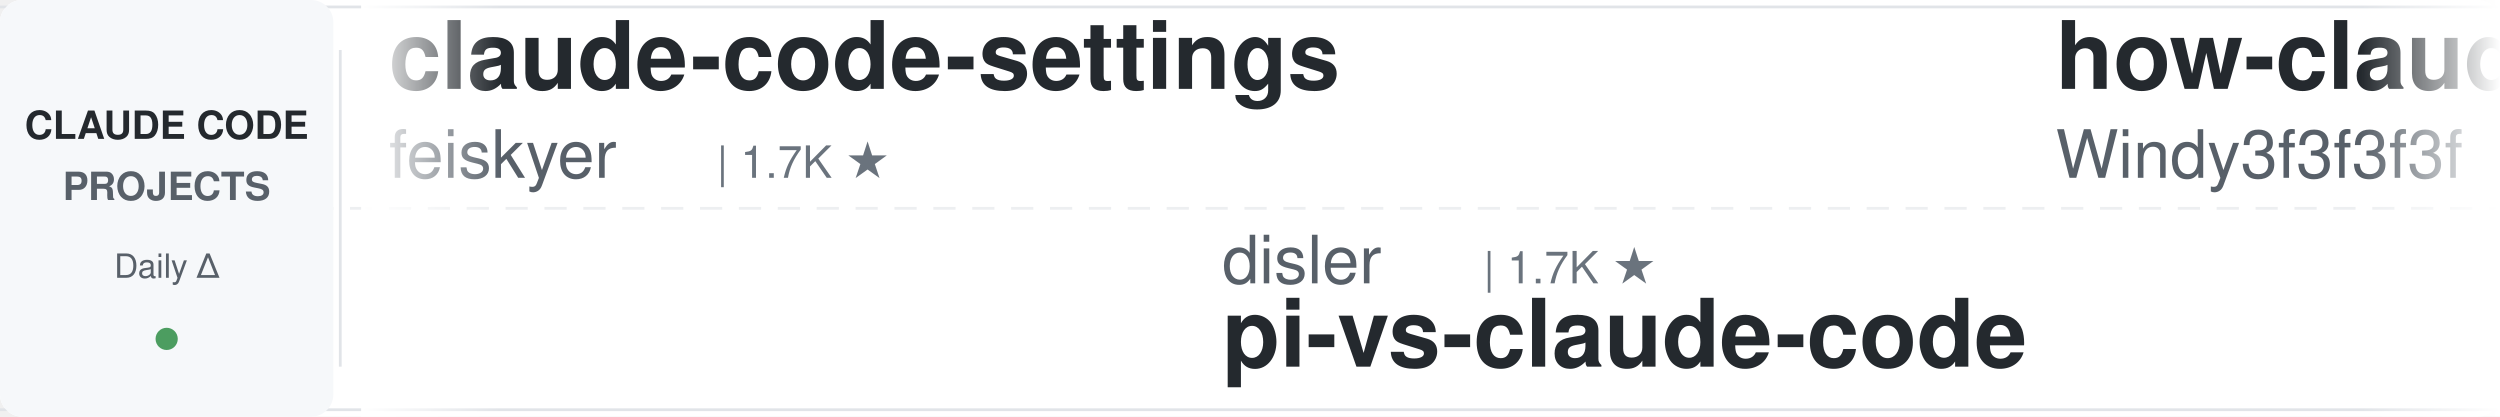
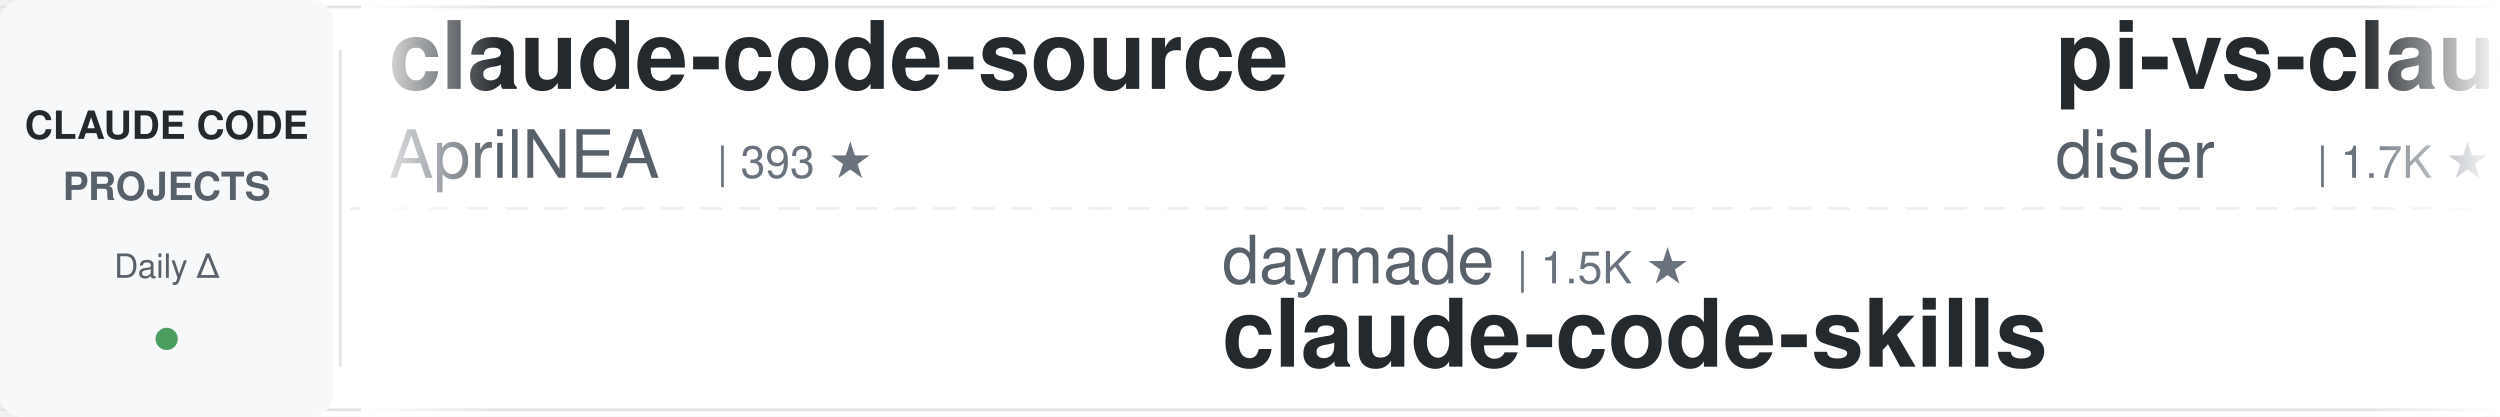
<svg xmlns="http://www.w3.org/2000/svg" width="900" height="150">
  <defs>
    <linearGradient id="leftFade" x1="0%" y1="0%" x2="100%" y2="0%">
      <stop offset="0%" style="stop-color:#ffffff;stop-opacity:1" />
      <stop offset="100%" style="stop-color:#ffffff;stop-opacity:0" />
    </linearGradient>
    <linearGradient id="rightFade" x1="0%" y1="0%" x2="100%" y2="0%">
      <stop offset="0%" style="stop-color:#ffffff;stop-opacity:0" />
      <stop offset="100%" style="stop-color:#ffffff;stop-opacity:1" />
    </linearGradient>
  </defs>
  <rect width="900" height="150" fill="#ffffff" rx="8" />
  <rect x="0" y="2" width="900" height="1" fill="#e1e4e8" />
  <rect x="0" y="147" width="900" height="1" fill="#e1e4e8" />
  <line x1="0" y1="75" x2="900" y2="75" stroke="#e1e4e8" stroke-width="1" stroke-dasharray="8 6" opacity="0.6" />
  <rect x="0" y="0" width="120" height="150" fill="#f6f8fa" rx="8" />
  <text x="60" y="50" font-family="-apple-system, BlinkMacSystemFont, 'Segoe UI', Helvetica, Arial, sans-serif" font-size="14" font-weight="600" fill="#24292e" text-anchor="middle">CLAUDE CODE</text>
  <text x="60" y="72" font-family="-apple-system, BlinkMacSystemFont, 'Segoe UI', Helvetica, Arial, sans-serif" font-size="14" font-weight="600" fill="#586069" text-anchor="middle">PROJECTS</text>
  <text x="60" y="100" font-family="-apple-system, BlinkMacSystemFont, 'Segoe UI', Helvetica, Arial, sans-serif" font-size="12" font-weight="500" fill="#586069" text-anchor="middle">Daily Δ</text>
  <circle cx="60" cy="122" r="4" fill="#22863a" opacity="0.8" />
  <rect x="122" y="18" width="1" height="114" fill="#e1e4e8" />
  <clipPath id="tickerClip">
    <rect x="130" y="0" width="770" height="150" />
  </clipPath>
  <g clip-path="url(#tickerClip)">
    <g id="tickerItems">
      <animateTransform attributeName="transform" attributeType="XML" type="translate" from="0 0" to="-3000 0" dur="54s" repeatCount="indefinite" />
      <g transform="translate(0, 0)">
-         <text x="140" y="32" font-family="-apple-system, BlinkMacSystemFont, 'Segoe UI', Helvetica, Arial, sans-serif" font-size="34" font-weight="600" fill="#24292e">claude-code-settings</text>
-         <text x="140" y="64" font-family="-apple-system, BlinkMacSystemFont, 'Segoe UI', Helvetica, Arial, sans-serif" font-size="24" font-weight="400" fill="#586069">feiskyer</text>
-         <text x="258" y="64" font-family="-apple-system, BlinkMacSystemFont, 'Segoe UI', Helvetica, Arial, sans-serif" font-size="16" font-weight="500" fill="#6a737d">| 1.7K ★</text>
+         <text x="140" y="32" font-family="-apple-system, BlinkMacSystemFont, 'Segoe UI', Helvetica, Arial, sans-serif" font-size="34" font-weight="600" fill="#24292e">claude-code-source</text>
+         <text x="140" y="64" font-family="-apple-system, BlinkMacSystemFont, 'Segoe UI', Helvetica, Arial, sans-serif" font-size="24" font-weight="400" fill="#586069">AprilNEA</text>
+         <text x="258" y="64" font-family="-apple-system, BlinkMacSystemFont, 'Segoe UI', Helvetica, Arial, sans-serif" font-size="16" font-weight="500" fill="#6a737d">| 393 ★</text>
      </g>
      <g transform="translate(300, 0)">
-         <text x="140" y="102" font-family="-apple-system, BlinkMacSystemFont, 'Segoe UI', Helvetica, Arial, sans-serif" font-size="24" font-weight="400" fill="#586069">disler</text>
-         <text x="234" y="102" font-family="-apple-system, BlinkMacSystemFont, 'Segoe UI', Helvetica, Arial, sans-serif" font-size="16" font-weight="500" fill="#6a737d">| 1.7K ★</text>
-         <text x="140" y="132" font-family="-apple-system, BlinkMacSystemFont, 'Segoe UI', Helvetica, Arial, sans-serif" font-size="34" font-weight="600" fill="#24292e">pi-vs-claude-code</text>
+         <text x="140" y="102" font-family="-apple-system, BlinkMacSystemFont, 'Segoe UI', Helvetica, Arial, sans-serif" font-size="24" font-weight="400" fill="#586069">daymade</text>
+         <text x="246" y="102" font-family="-apple-system, BlinkMacSystemFont, 'Segoe UI', Helvetica, Arial, sans-serif" font-size="16" font-weight="500" fill="#6a737d">| 1.5K ★</text>
+         <text x="140" y="132" font-family="-apple-system, BlinkMacSystemFont, 'Segoe UI', Helvetica, Arial, sans-serif" font-size="34" font-weight="600" fill="#24292e">claude-code-skills</text>
      </g>
      <g transform="translate(600, 0)">
-         <text x="140" y="32" font-family="-apple-system, BlinkMacSystemFont, 'Segoe UI', Helvetica, Arial, sans-serif" font-size="34" font-weight="600" fill="#24292e">how-claude-code-works</text>
-         <text x="140" y="64" font-family="-apple-system, BlinkMacSystemFont, 'Segoe UI', Helvetica, Arial, sans-serif" font-size="24" font-weight="400" fill="#586069">Windy3f3f3f3f</text>
-         <text x="318" y="64" font-family="-apple-system, BlinkMacSystemFont, 'Segoe UI', Helvetica, Arial, sans-serif" font-size="16" font-weight="500" fill="#6a737d">| 3.8K ★</text>
+         <text x="140" y="32" font-family="-apple-system, BlinkMacSystemFont, 'Segoe UI', Helvetica, Arial, sans-serif" font-size="34" font-weight="600" fill="#24292e">pi-vs-claude-code</text>
+         <text x="140" y="64" font-family="-apple-system, BlinkMacSystemFont, 'Segoe UI', Helvetica, Arial, sans-serif" font-size="24" font-weight="400" fill="#586069">disler</text>
+         <text x="234" y="64" font-family="-apple-system, BlinkMacSystemFont, 'Segoe UI', Helvetica, Arial, sans-serif" font-size="16" font-weight="500" fill="#6a737d">| 1.7K ★</text>
      </g>
      <g transform="translate(900, 0)">
-         <text x="140" y="102" font-family="-apple-system, BlinkMacSystemFont, 'Segoe UI', Helvetica, Arial, sans-serif" font-size="24" font-weight="400" fill="#586069">Chachamaru127</text>
-         <text x="318" y="102" font-family="-apple-system, BlinkMacSystemFont, 'Segoe UI', Helvetica, Arial, sans-serif" font-size="16" font-weight="500" fill="#6a737d">| 3.2K ★</text>
-         <text x="140" y="132" font-family="-apple-system, BlinkMacSystemFont, 'Segoe UI', Helvetica, Arial, sans-serif" font-size="34" font-weight="600" fill="#24292e">claude-code-harness</text>
+         <text x="140" y="102" font-family="-apple-system, BlinkMacSystemFont, 'Segoe UI', Helvetica, Arial, sans-serif" font-size="24" font-weight="400" fill="#586069">anthropics</text>
+         <text x="282" y="102" font-family="-apple-system, BlinkMacSystemFont, 'Segoe UI', Helvetica, Arial, sans-serif" font-size="16" font-weight="500" fill="#6a737d">| 1.1K ★</text>
+         <text x="140" y="132" font-family="-apple-system, BlinkMacSystemFont, 'Segoe UI', Helvetica, Arial, sans-serif" font-size="34" font-weight="600" fill="#24292e">claude-code-base-action</text>
      </g>
      <g transform="translate(1200, 0)">
-         <text x="140" y="32" font-family="-apple-system, BlinkMacSystemFont, 'Segoe UI', Helvetica, Arial, sans-serif" font-size="34" font-weight="600" fill="#24292e">claude-code-templates</text>
-         <text x="140" y="64" font-family="-apple-system, BlinkMacSystemFont, 'Segoe UI', Helvetica, Arial, sans-serif" font-size="24" font-weight="400" fill="#586069">davila7</text>
-         <text x="246" y="64" font-family="-apple-system, BlinkMacSystemFont, 'Segoe UI', Helvetica, Arial, sans-serif" font-size="16" font-weight="500" fill="#6a737d">| 33.7K ★</text>
+         <text x="140" y="32" font-family="-apple-system, BlinkMacSystemFont, 'Segoe UI', Helvetica, Arial, sans-serif" font-size="34" font-weight="600" fill="#24292e">claude-code-cli</text>
+         <text x="140" y="64" font-family="-apple-system, BlinkMacSystemFont, 'Segoe UI', Helvetica, Arial, sans-serif" font-size="24" font-weight="400" fill="#586069">huangserva</text>
+         <text x="282" y="64" font-family="-apple-system, BlinkMacSystemFont, 'Segoe UI', Helvetica, Arial, sans-serif" font-size="16" font-weight="500" fill="#6a737d">| 631 ★</text>
      </g>
      <g transform="translate(1500, 0)">
-         <text x="140" y="102" font-family="-apple-system, BlinkMacSystemFont, 'Segoe UI', Helvetica, Arial, sans-serif" font-size="24" font-weight="400" fill="#586069">wanshuiyin</text>
-         <text x="282" y="102" font-family="-apple-system, BlinkMacSystemFont, 'Segoe UI', Helvetica, Arial, sans-serif" font-size="16" font-weight="500" fill="#6a737d">| 19.2K ★</text>
-         <text x="140" y="132" font-family="-apple-system, BlinkMacSystemFont, 'Segoe UI', Helvetica, Arial, sans-serif" font-size="34" font-weight="600" fill="#24292e">Auto-claude-code-researc...</text>
+         <text x="140" y="102" font-family="-apple-system, BlinkMacSystemFont, 'Segoe UI', Helvetica, Arial, sans-serif" font-size="24" font-weight="400" fill="#586069">multica-ai</text>
+         <text x="282" y="102" font-family="-apple-system, BlinkMacSystemFont, 'Segoe UI', Helvetica, Arial, sans-serif" font-size="16" font-weight="500" fill="#6a737d">| 233.4K ★</text>
+         <text x="140" y="132" font-family="-apple-system, BlinkMacSystemFont, 'Segoe UI', Helvetica, Arial, sans-serif" font-size="34" font-weight="600" fill="#24292e">andrej-karpathy-skills</text>
      </g>
      <g transform="translate(1800, 0)">
-         <text x="140" y="32" font-family="-apple-system, BlinkMacSystemFont, 'Segoe UI', Helvetica, Arial, sans-serif" font-size="34" font-weight="600" fill="#24292e">ClaudeCodeAgents</text>
-         <text x="140" y="64" font-family="-apple-system, BlinkMacSystemFont, 'Segoe UI', Helvetica, Arial, sans-serif" font-size="24" font-weight="400" fill="#586069">darcyegb</text>
-         <text x="258" y="64" font-family="-apple-system, BlinkMacSystemFont, 'Segoe UI', Helvetica, Arial, sans-serif" font-size="16" font-weight="500" fill="#6a737d">| 780 ★</text>
+         <text x="140" y="32" font-family="-apple-system, BlinkMacSystemFont, 'Segoe UI', Helvetica, Arial, sans-serif" font-size="34" font-weight="600" fill="#24292e">claude-code-book</text>
+         <text x="140" y="64" font-family="-apple-system, BlinkMacSystemFont, 'Segoe UI', Helvetica, Arial, sans-serif" font-size="24" font-weight="400" fill="#586069">lintsinghua</text>
+         <text x="294" y="64" font-family="-apple-system, BlinkMacSystemFont, 'Segoe UI', Helvetica, Arial, sans-serif" font-size="16" font-weight="500" fill="#6a737d">| 4.4K ★</text>
      </g>
      <g transform="translate(2100, 0)">
-         <text x="140" y="102" font-family="-apple-system, BlinkMacSystemFont, 'Segoe UI', Helvetica, Arial, sans-serif" font-size="24" font-weight="400" fill="#586069">jqueryscript</text>
-         <text x="306" y="102" font-family="-apple-system, BlinkMacSystemFont, 'Segoe UI', Helvetica, Arial, sans-serif" font-size="16" font-weight="500" fill="#6a737d">| 552 ★</text>
-         <text x="140" y="132" font-family="-apple-system, BlinkMacSystemFont, 'Segoe UI', Helvetica, Arial, sans-serif" font-size="34" font-weight="600" fill="#24292e">awesome-claude-code</text>
+         <text x="140" y="102" font-family="-apple-system, BlinkMacSystemFont, 'Segoe UI', Helvetica, Arial, sans-serif" font-size="24" font-weight="400" fill="#586069">oboard</text>
+         <text x="234" y="102" font-family="-apple-system, BlinkMacSystemFont, 'Segoe UI', Helvetica, Arial, sans-serif" font-size="16" font-weight="500" fill="#6a737d">| 3.3K ★</text>
+         <text x="140" y="132" font-family="-apple-system, BlinkMacSystemFont, 'Segoe UI', Helvetica, Arial, sans-serif" font-size="34" font-weight="600" fill="#24292e">claude-code-rev</text>
      </g>
      <g transform="translate(2400, 0)">
-         <text x="140" y="32" font-family="-apple-system, BlinkMacSystemFont, 'Segoe UI', Helvetica, Arial, sans-serif" font-size="34" font-weight="600" fill="#24292e">claude-code-reverse</text>
-         <text x="140" y="64" font-family="-apple-system, BlinkMacSystemFont, 'Segoe UI', Helvetica, Arial, sans-serif" font-size="24" font-weight="400" fill="#586069">Yuyz0112</text>
-         <text x="258" y="64" font-family="-apple-system, BlinkMacSystemFont, 'Segoe UI', Helvetica, Arial, sans-serif" font-size="16" font-weight="500" fill="#6a737d">| 2.4K ★</text>
+         <text x="140" y="32" font-family="-apple-system, BlinkMacSystemFont, 'Segoe UI', Helvetica, Arial, sans-serif" font-size="34" font-weight="600" fill="#24292e">claude-code-security-rev...</text>
+         <text x="140" y="64" font-family="-apple-system, BlinkMacSystemFont, 'Segoe UI', Helvetica, Arial, sans-serif" font-size="24" font-weight="400" fill="#586069">anthropics</text>
+         <text x="282" y="64" font-family="-apple-system, BlinkMacSystemFont, 'Segoe UI', Helvetica, Arial, sans-serif" font-size="16" font-weight="500" fill="#6a737d">| 6.9K ★</text>
      </g>
      <g transform="translate(2700, 0)">
-         <text x="140" y="102" font-family="-apple-system, BlinkMacSystemFont, 'Segoe UI', Helvetica, Arial, sans-serif" font-size="24" font-weight="400" fill="#586069">diet103</text>
-         <text x="246" y="102" font-family="-apple-system, BlinkMacSystemFont, 'Segoe UI', Helvetica, Arial, sans-serif" font-size="16" font-weight="500" fill="#6a737d">| 10.1K ★</text>
-         <text x="140" y="132" font-family="-apple-system, BlinkMacSystemFont, 'Segoe UI', Helvetica, Arial, sans-serif" font-size="34" font-weight="600" fill="#24292e">claude-code-infrastructu...</text>
+         <text x="140" y="102" font-family="-apple-system, BlinkMacSystemFont, 'Segoe UI', Helvetica, Arial, sans-serif" font-size="24" font-weight="400" fill="#586069">LING71671</text>
+         <text x="270" y="102" font-family="-apple-system, BlinkMacSystemFont, 'Segoe UI', Helvetica, Arial, sans-serif" font-size="16" font-weight="500" fill="#6a737d">| 989 ★</text>
+         <text x="140" y="132" font-family="-apple-system, BlinkMacSystemFont, 'Segoe UI', Helvetica, Arial, sans-serif" font-size="34" font-weight="600" fill="#24292e">Open-ClaudeCode</text>
      </g>
      <g transform="translate(3000, 0)">
-         <text x="140" y="32" font-family="-apple-system, BlinkMacSystemFont, 'Segoe UI', Helvetica, Arial, sans-serif" font-size="34" font-weight="600" fill="#24292e">claude-code-settings</text>
-         <text x="140" y="64" font-family="-apple-system, BlinkMacSystemFont, 'Segoe UI', Helvetica, Arial, sans-serif" font-size="24" font-weight="400" fill="#586069">feiskyer</text>
-         <text x="258" y="64" font-family="-apple-system, BlinkMacSystemFont, 'Segoe UI', Helvetica, Arial, sans-serif" font-size="16" font-weight="500" fill="#6a737d">| 1.7K ★</text>
+         <text x="140" y="32" font-family="-apple-system, BlinkMacSystemFont, 'Segoe UI', Helvetica, Arial, sans-serif" font-size="34" font-weight="600" fill="#24292e">claude-code-source</text>
+         <text x="140" y="64" font-family="-apple-system, BlinkMacSystemFont, 'Segoe UI', Helvetica, Arial, sans-serif" font-size="24" font-weight="400" fill="#586069">AprilNEA</text>
+         <text x="258" y="64" font-family="-apple-system, BlinkMacSystemFont, 'Segoe UI', Helvetica, Arial, sans-serif" font-size="16" font-weight="500" fill="#6a737d">| 393 ★</text>
      </g>
      <g transform="translate(3300, 0)">
-         <text x="140" y="102" font-family="-apple-system, BlinkMacSystemFont, 'Segoe UI', Helvetica, Arial, sans-serif" font-size="24" font-weight="400" fill="#586069">disler</text>
-         <text x="234" y="102" font-family="-apple-system, BlinkMacSystemFont, 'Segoe UI', Helvetica, Arial, sans-serif" font-size="16" font-weight="500" fill="#6a737d">| 1.7K ★</text>
-         <text x="140" y="132" font-family="-apple-system, BlinkMacSystemFont, 'Segoe UI', Helvetica, Arial, sans-serif" font-size="34" font-weight="600" fill="#24292e">pi-vs-claude-code</text>
+         <text x="140" y="102" font-family="-apple-system, BlinkMacSystemFont, 'Segoe UI', Helvetica, Arial, sans-serif" font-size="24" font-weight="400" fill="#586069">daymade</text>
+         <text x="246" y="102" font-family="-apple-system, BlinkMacSystemFont, 'Segoe UI', Helvetica, Arial, sans-serif" font-size="16" font-weight="500" fill="#6a737d">| 1.5K ★</text>
+         <text x="140" y="132" font-family="-apple-system, BlinkMacSystemFont, 'Segoe UI', Helvetica, Arial, sans-serif" font-size="34" font-weight="600" fill="#24292e">claude-code-skills</text>
      </g>
      <g transform="translate(3600, 0)">
-         <text x="140" y="32" font-family="-apple-system, BlinkMacSystemFont, 'Segoe UI', Helvetica, Arial, sans-serif" font-size="34" font-weight="600" fill="#24292e">how-claude-code-works</text>
-         <text x="140" y="64" font-family="-apple-system, BlinkMacSystemFont, 'Segoe UI', Helvetica, Arial, sans-serif" font-size="24" font-weight="400" fill="#586069">Windy3f3f3f3f</text>
-         <text x="318" y="64" font-family="-apple-system, BlinkMacSystemFont, 'Segoe UI', Helvetica, Arial, sans-serif" font-size="16" font-weight="500" fill="#6a737d">| 3.8K ★</text>
+         <text x="140" y="32" font-family="-apple-system, BlinkMacSystemFont, 'Segoe UI', Helvetica, Arial, sans-serif" font-size="34" font-weight="600" fill="#24292e">pi-vs-claude-code</text>
+         <text x="140" y="64" font-family="-apple-system, BlinkMacSystemFont, 'Segoe UI', Helvetica, Arial, sans-serif" font-size="24" font-weight="400" fill="#586069">disler</text>
+         <text x="234" y="64" font-family="-apple-system, BlinkMacSystemFont, 'Segoe UI', Helvetica, Arial, sans-serif" font-size="16" font-weight="500" fill="#6a737d">| 1.7K ★</text>
      </g>
      <g transform="translate(3900, 0)">
-         <text x="140" y="102" font-family="-apple-system, BlinkMacSystemFont, 'Segoe UI', Helvetica, Arial, sans-serif" font-size="24" font-weight="400" fill="#586069">Chachamaru127</text>
-         <text x="318" y="102" font-family="-apple-system, BlinkMacSystemFont, 'Segoe UI', Helvetica, Arial, sans-serif" font-size="16" font-weight="500" fill="#6a737d">| 3.2K ★</text>
-         <text x="140" y="132" font-family="-apple-system, BlinkMacSystemFont, 'Segoe UI', Helvetica, Arial, sans-serif" font-size="34" font-weight="600" fill="#24292e">claude-code-harness</text>
+         <text x="140" y="102" font-family="-apple-system, BlinkMacSystemFont, 'Segoe UI', Helvetica, Arial, sans-serif" font-size="24" font-weight="400" fill="#586069">anthropics</text>
+         <text x="282" y="102" font-family="-apple-system, BlinkMacSystemFont, 'Segoe UI', Helvetica, Arial, sans-serif" font-size="16" font-weight="500" fill="#6a737d">| 1.1K ★</text>
+         <text x="140" y="132" font-family="-apple-system, BlinkMacSystemFont, 'Segoe UI', Helvetica, Arial, sans-serif" font-size="34" font-weight="600" fill="#24292e">claude-code-base-action</text>
      </g>
    </g>
  </g>
  <rect x="130" y="0" width="50" height="150" fill="url(#leftFade)" />
  <rect x="850" y="0" width="50" height="150" fill="url(#rightFade)" />
</svg>
